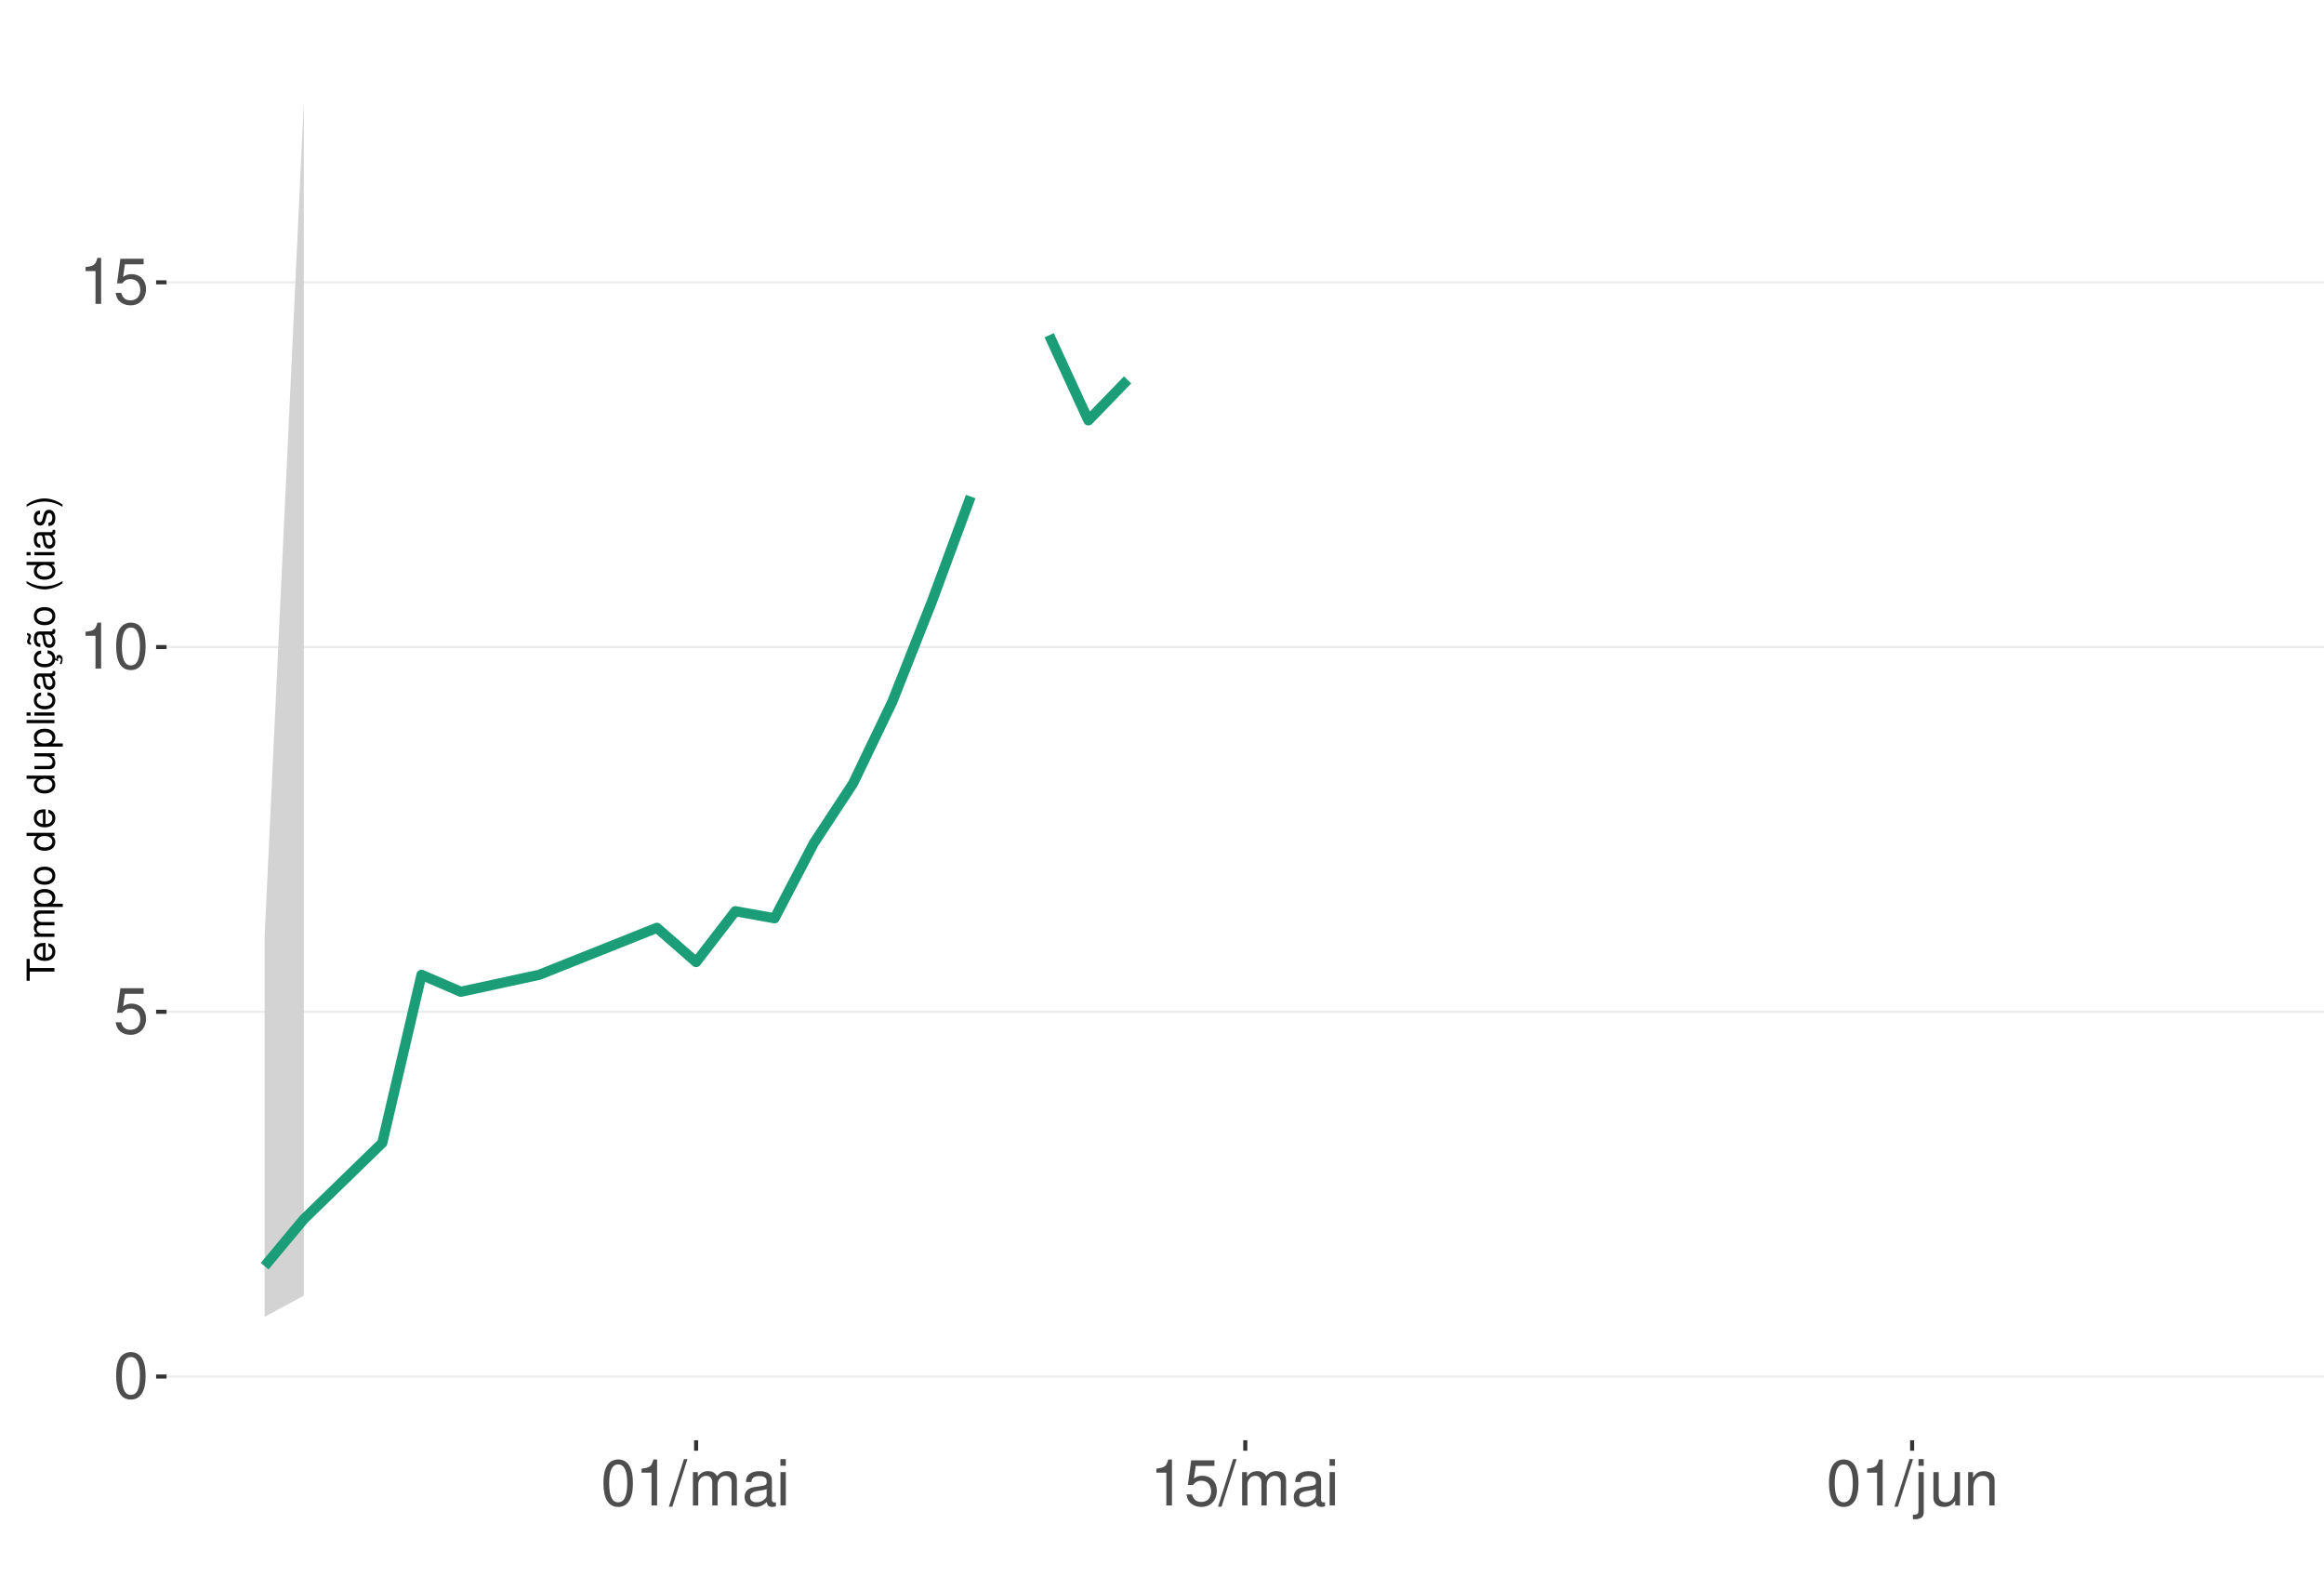
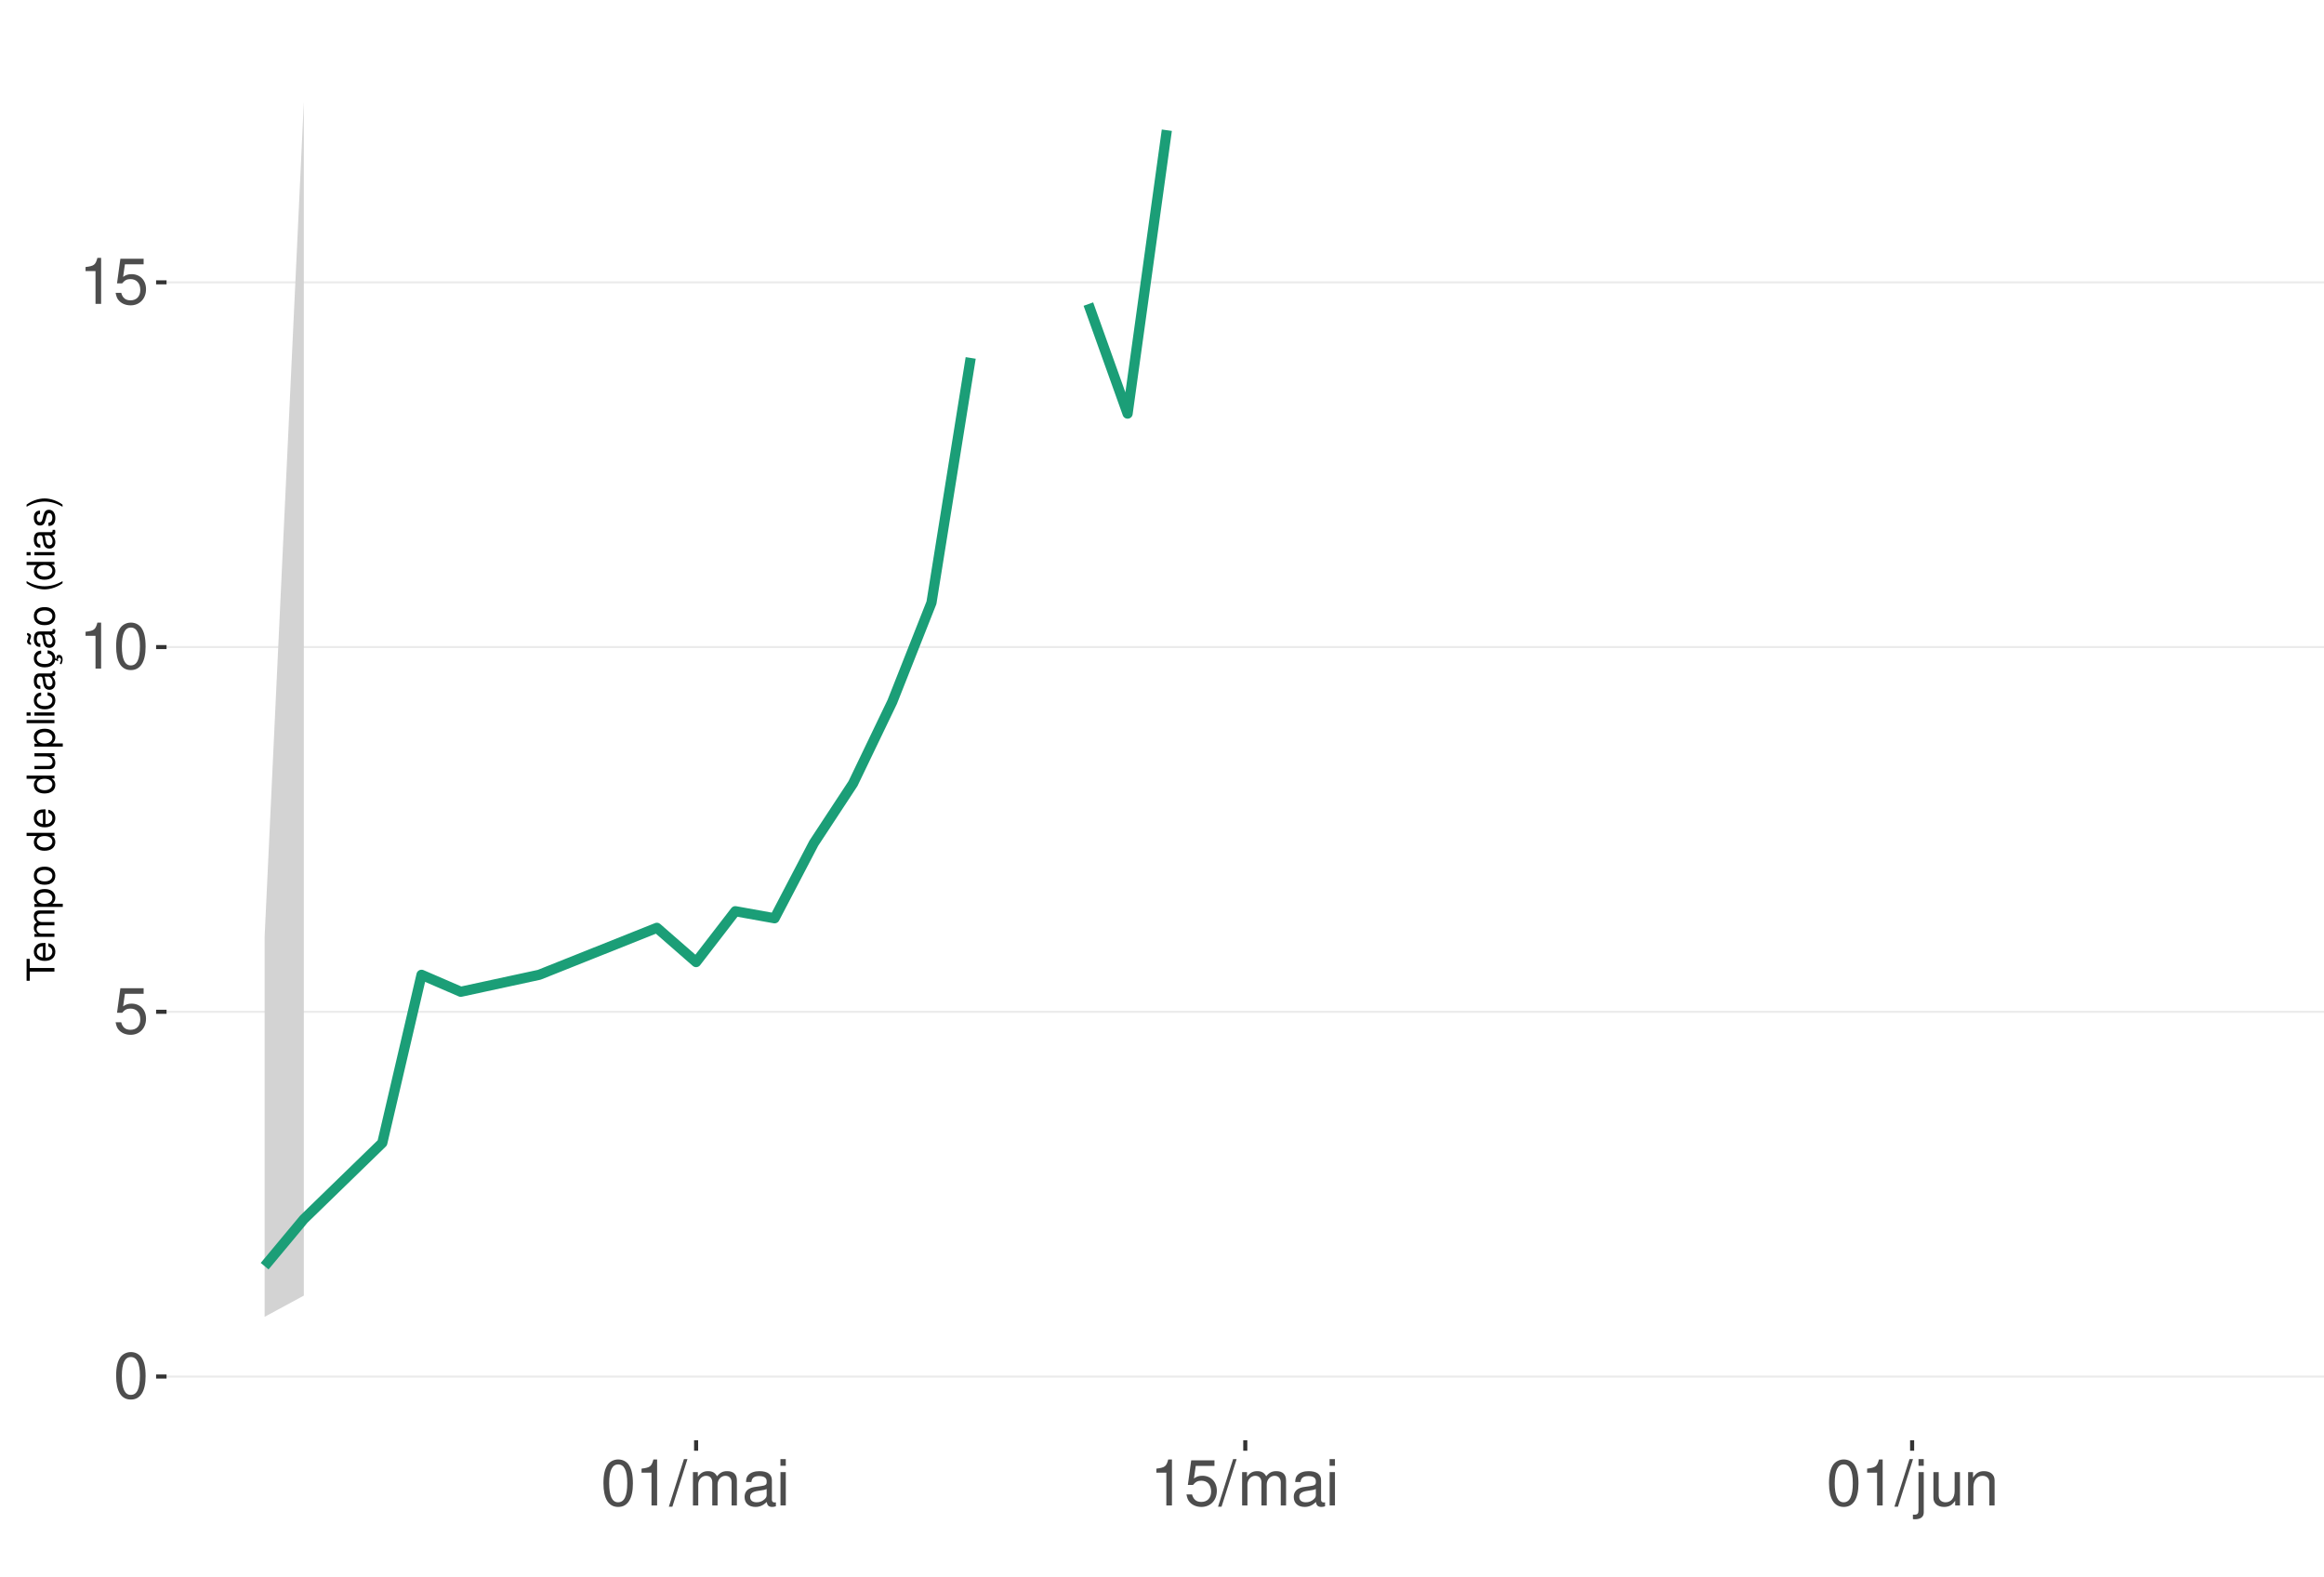
<svg xmlns="http://www.w3.org/2000/svg" xmlns:xlink="http://www.w3.org/1999/xlink" width="609pt" height="413pt" viewBox="0 0 609 413" version="1.1">
  <defs>
    <g>
      <symbol overflow="visible" id="glyph0-0">
        <path style="stroke:none;" d="" />
      </symbol>
      <symbol overflow="visible" id="glyph0-1">
        <path style="stroke:none;" d="M 4.578 -12.047 C 3.484 -12.047 2.484 -11.547 1.859 -10.734 C 1.094 -9.656 0.719 -8.062 0.719 -5.828 C 0.719 -1.766 2.047 0.391 4.578 0.391 C 7.078 0.391 8.438 -1.766 8.438 -5.734 C 8.438 -8.062 8.078 -9.625 7.297 -10.734 C 6.672 -11.562 5.703 -12.047 4.578 -12.047 Z M 4.578 -10.75 C 6.156 -10.75 6.953 -9.125 6.953 -5.859 C 6.953 -2.438 6.172 -0.828 4.547 -0.828 C 3 -0.828 2.219 -2.5 2.219 -5.812 C 2.219 -9.125 3 -10.75 4.578 -10.75 Z M 4.578 -10.75 " />
      </symbol>
      <symbol overflow="visible" id="glyph0-2">
        <path style="stroke:none;" d="M 7.922 -11.812 L 1.828 -11.812 L 0.953 -5.375 L 2.297 -5.375 C 2.984 -6.203 3.547 -6.484 4.484 -6.484 C 6.062 -6.484 7.047 -5.391 7.047 -3.641 C 7.047 -1.953 6.062 -0.922 4.469 -0.922 C 3.188 -0.922 2.406 -1.562 2.047 -2.891 L 0.578 -2.891 C 0.781 -1.938 0.953 -1.469 1.297 -1.031 C 1.969 -0.141 3.172 0.391 4.5 0.391 C 6.875 0.391 8.547 -1.344 8.547 -3.844 C 8.547 -6.172 7 -7.781 4.734 -7.781 C 3.891 -7.781 3.234 -7.562 2.547 -7.062 L 3.016 -10.359 L 7.922 -10.359 Z M 7.922 -11.812 " />
      </symbol>
      <symbol overflow="visible" id="glyph0-3">
        <path style="stroke:none;" d="M 4.312 -8.578 L 4.312 0 L 5.781 0 L 5.781 -12.047 L 4.812 -12.047 C 4.297 -10.188 3.969 -9.938 1.703 -9.641 L 1.703 -8.578 Z M 4.312 -8.578 " />
      </symbol>
      <symbol overflow="visible" id="glyph0-4">
        <path style="stroke:none;" d="M 3.812 -12.141 L -0.141 0.328 L 0.781 0.328 L 4.734 -12.141 Z M 3.812 -12.141 " />
      </symbol>
      <symbol overflow="visible" id="glyph0-5">
        <path style="stroke:none;" d="M 1.172 -8.734 L 1.172 0 L 2.562 0 L 2.562 -5.484 C 2.562 -6.75 3.484 -7.766 4.609 -7.766 C 5.641 -7.766 6.234 -7.125 6.234 -6.016 L 6.234 0 L 7.625 0 L 7.625 -5.484 C 7.625 -6.75 8.547 -7.766 9.672 -7.766 C 10.688 -7.766 11.297 -7.109 11.297 -6.016 L 11.297 0 L 12.688 0 L 12.688 -6.547 C 12.688 -8.109 11.797 -8.984 10.156 -8.984 C 9 -8.984 8.297 -8.625 7.484 -7.641 C 6.969 -8.578 6.266 -8.984 5.125 -8.984 C 3.969 -8.984 3.188 -8.547 2.453 -7.5 L 2.453 -8.734 Z M 1.172 -8.734 " />
      </symbol>
      <symbol overflow="visible" id="glyph0-6">
        <path style="stroke:none;" d="M 8.906 -0.812 C 8.766 -0.781 8.688 -0.781 8.609 -0.781 C 8.125 -0.781 7.859 -1.031 7.859 -1.469 L 7.859 -6.594 C 7.859 -8.141 6.734 -8.984 4.578 -8.984 C 3.297 -8.984 2.281 -8.609 1.688 -7.969 C 1.281 -7.516 1.109 -7.016 1.078 -6.141 L 2.484 -6.141 C 2.594 -7.219 3.234 -7.688 4.531 -7.688 C 5.797 -7.688 6.484 -7.234 6.484 -6.391 L 6.484 -6.031 C 6.469 -5.438 6.156 -5.219 5.031 -5.062 C 3.062 -4.812 2.766 -4.75 2.234 -4.531 C 1.219 -4.094 0.703 -3.328 0.703 -2.203 C 0.703 -0.609 1.797 0.391 3.562 0.391 C 4.656 0.391 5.547 0 6.531 -0.906 C 6.625 0 7.062 0.391 7.969 0.391 C 8.266 0.391 8.438 0.344 8.906 0.234 Z M 6.484 -2.75 C 6.484 -2.281 6.344 -2 5.922 -1.609 C 5.359 -1.094 4.688 -0.828 3.859 -0.828 C 2.781 -0.828 2.156 -1.344 2.156 -2.234 C 2.156 -3.141 2.75 -3.609 4.25 -3.828 C 5.734 -4.031 6.016 -4.094 6.484 -4.312 Z M 6.484 -2.75 " />
      </symbol>
      <symbol overflow="visible" id="glyph0-7">
        <path style="stroke:none;" d="M 2.5 -8.734 L 1.109 -8.734 L 1.109 0 L 2.5 0 Z M 2.5 -12.141 L 1.094 -12.141 L 1.094 -10.391 L 2.5 -10.391 Z M 2.5 -12.141 " />
      </symbol>
      <symbol overflow="visible" id="glyph0-8">
        <path style="stroke:none;" d="M 1.172 -8.734 L 1.172 1.266 C 1.172 2.125 0.906 2.422 0.031 2.422 C -0.062 2.422 -0.109 2.422 -0.297 2.406 L -0.297 3.578 C -0.141 3.609 -0.047 3.625 0.172 3.625 C 1.734 3.625 2.547 3.016 2.547 1.812 L 2.547 -8.734 Z M 2.547 -12.141 L 1.172 -12.141 L 1.172 -10.391 L 2.547 -10.391 Z M 2.547 -12.141 " />
      </symbol>
      <symbol overflow="visible" id="glyph0-9">
        <path style="stroke:none;" d="M 8.031 0 L 8.031 -8.734 L 6.641 -8.734 L 6.641 -3.781 C 6.641 -2 5.719 -0.828 4.266 -0.828 C 3.172 -0.828 2.469 -1.5 2.469 -2.547 L 2.469 -8.734 L 1.078 -8.734 L 1.078 -2 C 1.078 -0.547 2.172 0.391 3.859 0.391 C 5.141 0.391 5.969 -0.062 6.781 -1.219 L 6.781 0 Z M 8.031 0 " />
      </symbol>
      <symbol overflow="visible" id="glyph0-10">
        <path style="stroke:none;" d="M 1.172 -8.734 L 1.172 0 L 2.562 0 L 2.562 -4.812 C 2.562 -6.594 3.5 -7.766 4.938 -7.766 C 6.031 -7.766 6.734 -7.094 6.734 -6.047 L 6.734 0 L 8.109 0 L 8.109 -6.594 C 8.109 -8.047 7.031 -8.984 5.344 -8.984 C 4.047 -8.984 3.219 -8.484 2.453 -7.266 L 2.453 -8.734 Z M 1.172 -8.734 " />
      </symbol>
      <symbol overflow="visible" id="glyph1-0">
        <path style="stroke:none;" d="" />
      </symbol>
      <symbol overflow="visible" id="glyph1-1">
        <path style="stroke:none;" d="M -6.469 -3.547 L -6.469 -5.938 L -7.297 -5.938 L -7.297 -0.203 L -6.469 -0.203 L -6.469 -2.609 L 0 -2.609 L 0 -3.547 Z M -6.469 -3.547 " />
      </symbol>
      <symbol overflow="visible" id="glyph1-2">
        <path style="stroke:none;" d="M -2.344 -5.125 C -3.141 -5.125 -3.625 -5.062 -4.016 -4.922 C -4.875 -4.578 -5.391 -3.781 -5.391 -2.797 C -5.391 -1.344 -4.281 -0.406 -2.547 -0.406 C -0.812 -0.406 0.234 -1.297 0.234 -2.781 C 0.234 -3.984 -0.453 -4.812 -1.594 -5.016 L -1.594 -4.188 C -0.906 -3.953 -0.547 -3.484 -0.547 -2.812 C -0.547 -2.281 -0.781 -1.828 -1.219 -1.547 C -1.516 -1.344 -1.812 -1.281 -2.344 -1.266 Z M -3.016 -1.297 C -3.984 -1.359 -4.625 -1.953 -4.625 -2.797 C -4.625 -3.641 -3.953 -4.234 -3.016 -4.234 Z M -3.016 -1.297 " />
      </symbol>
      <symbol overflow="visible" id="glyph1-3">
        <path style="stroke:none;" d="M -5.234 -0.703 L 0 -0.703 L 0 -1.547 L -3.297 -1.547 C -4.047 -1.547 -4.656 -2.094 -4.656 -2.766 C -4.656 -3.391 -4.281 -3.734 -3.609 -3.734 L 0 -3.734 L 0 -4.578 L -3.297 -4.578 C -4.047 -4.578 -4.656 -5.125 -4.656 -5.812 C -4.656 -6.422 -4.266 -6.781 -3.609 -6.781 L 0 -6.781 L 0 -7.625 L -3.938 -7.625 C -4.875 -7.625 -5.391 -7.078 -5.391 -6.094 C -5.391 -5.406 -5.188 -4.984 -4.594 -4.484 C -5.156 -4.188 -5.391 -3.766 -5.391 -3.078 C -5.391 -2.375 -5.125 -1.906 -4.5 -1.469 L -5.234 -1.469 Z M -5.234 -0.703 " />
      </symbol>
      <symbol overflow="visible" id="glyph1-4">
        <path style="stroke:none;" d="M 2.188 -0.547 L 2.188 -1.375 L -0.547 -1.375 C -0.016 -1.812 0.234 -2.312 0.234 -2.984 C 0.234 -4.344 -0.859 -5.234 -2.531 -5.234 C -4.297 -5.234 -5.391 -4.375 -5.391 -2.984 C -5.391 -2.266 -5.062 -1.703 -4.453 -1.312 L -5.234 -1.312 L -5.234 -0.547 Z M -4.609 -2.844 C -4.609 -3.766 -3.797 -4.359 -2.547 -4.359 C -1.359 -4.359 -0.547 -3.75 -0.547 -2.844 C -0.547 -1.953 -1.344 -1.375 -2.578 -1.375 C -3.812 -1.375 -4.609 -1.953 -4.609 -2.844 Z M -4.609 -2.844 " />
      </symbol>
      <symbol overflow="visible" id="glyph1-5">
        <path style="stroke:none;" d="M -5.391 -2.719 C -5.391 -1.234 -4.344 -0.359 -2.578 -0.359 C -0.812 -0.359 0.234 -1.234 0.234 -2.734 C 0.234 -4.203 -0.812 -5.094 -2.547 -5.094 C -4.359 -5.094 -5.391 -4.234 -5.391 -2.719 Z M -4.625 -2.734 C -4.625 -3.672 -3.844 -4.234 -2.547 -4.234 C -1.312 -4.234 -0.547 -3.656 -0.547 -2.734 C -0.547 -1.797 -1.312 -1.234 -2.578 -1.234 C -3.844 -1.234 -4.625 -1.797 -4.625 -2.734 Z M -4.625 -2.734 " />
      </symbol>
      <symbol overflow="visible" id="glyph1-6">
        <path style="stroke:none;" d="" />
      </symbol>
      <symbol overflow="visible" id="glyph1-7">
        <path style="stroke:none;" d="M -7.297 -4.953 L -7.297 -4.125 L -4.578 -4.125 C -5.109 -3.766 -5.391 -3.203 -5.391 -2.516 C -5.391 -1.156 -4.297 -0.266 -2.625 -0.266 C -0.859 -0.266 0.234 -1.125 0.234 -2.547 C 0.234 -3.266 -0.047 -3.766 -0.688 -4.203 L 0 -4.203 L 0 -4.953 Z M -4.609 -2.656 C -4.609 -3.547 -3.812 -4.125 -2.562 -4.125 C -1.344 -4.125 -0.547 -3.547 -0.547 -2.656 C -0.547 -1.734 -1.359 -1.125 -2.578 -1.125 C -3.797 -1.125 -4.609 -1.734 -4.609 -2.656 Z M -4.609 -2.656 " />
      </symbol>
      <symbol overflow="visible" id="glyph1-8">
        <path style="stroke:none;" d="M 0 -4.812 L -5.234 -4.812 L -5.234 -3.984 L -2.266 -3.984 C -1.203 -3.984 -0.5 -3.438 -0.5 -2.562 C -0.5 -1.906 -0.906 -1.484 -1.531 -1.484 L -5.234 -1.484 L -5.234 -0.656 L -1.203 -0.656 C -0.328 -0.656 0.234 -1.297 0.234 -2.312 C 0.234 -3.094 -0.047 -3.578 -0.734 -4.062 L 0 -4.062 Z M 0 -4.812 " />
      </symbol>
      <symbol overflow="visible" id="glyph1-9">
        <path style="stroke:none;" d="M -7.297 -1.516 L -7.297 -0.688 L 0 -0.688 L 0 -1.516 Z M -7.297 -1.516 " />
      </symbol>
      <symbol overflow="visible" id="glyph1-10">
        <path style="stroke:none;" d="M -5.234 -1.5 L -5.234 -0.672 L 0 -0.672 L 0 -1.5 Z M -7.297 -1.5 L -7.297 -0.656 L -6.234 -0.656 L -6.234 -1.5 Z M -7.297 -1.5 " />
      </symbol>
      <symbol overflow="visible" id="glyph1-11">
        <path style="stroke:none;" d="M -3.484 -4.703 C -3.984 -4.672 -4.312 -4.562 -4.609 -4.359 C -5.094 -4 -5.391 -3.375 -5.391 -2.641 C -5.391 -1.219 -4.266 -0.312 -2.531 -0.312 C -0.844 -0.312 0.234 -1.203 0.234 -2.625 C 0.234 -3.875 -0.516 -4.672 -1.797 -4.766 L -1.797 -3.938 C -0.953 -3.797 -0.547 -3.359 -0.547 -2.656 C -0.547 -1.734 -1.297 -1.188 -2.531 -1.188 C -3.844 -1.188 -4.625 -1.719 -4.625 -2.625 C -4.625 -3.328 -4.203 -3.766 -3.484 -3.875 Z M -3.484 -4.703 " />
      </symbol>
      <symbol overflow="visible" id="glyph1-12">
        <path style="stroke:none;" d="M -0.484 -5.344 C -0.469 -5.266 -0.469 -5.219 -0.469 -5.172 C -0.469 -4.875 -0.625 -4.719 -0.875 -4.719 L -3.953 -4.719 C -4.891 -4.719 -5.391 -4.047 -5.391 -2.75 C -5.391 -1.984 -5.172 -1.375 -4.781 -1.016 C -4.516 -0.766 -4.203 -0.672 -3.688 -0.656 L -3.688 -1.484 C -4.328 -1.562 -4.625 -1.938 -4.625 -2.719 C -4.625 -3.484 -4.344 -3.891 -3.844 -3.891 L -3.625 -3.891 C -3.266 -3.875 -3.125 -3.703 -3.047 -3.016 C -2.891 -1.844 -2.844 -1.656 -2.719 -1.344 C -2.453 -0.734 -2 -0.422 -1.312 -0.422 C -0.375 -0.422 0.234 -1.078 0.234 -2.141 C 0.234 -2.797 0 -3.328 -0.547 -3.922 C 0 -3.984 0.234 -4.234 0.234 -4.781 C 0.234 -4.953 0.203 -5.062 0.141 -5.344 Z M -1.656 -3.891 C -1.375 -3.891 -1.203 -3.812 -0.969 -3.562 C -0.656 -3.219 -0.5 -2.812 -0.5 -2.312 C -0.5 -1.672 -0.812 -1.297 -1.344 -1.297 C -1.891 -1.297 -2.172 -1.656 -2.297 -2.547 C -2.422 -3.438 -2.453 -3.609 -2.594 -3.891 Z M -1.656 -3.891 " />
      </symbol>
      <symbol overflow="visible" id="glyph1-13">
        <path style="stroke:none;" d="M 0.234 -2.641 C 0.234 -3.875 -0.547 -4.703 -1.797 -4.766 L -1.797 -3.938 C -0.953 -3.797 -0.531 -3.359 -0.531 -2.656 C -0.531 -1.734 -1.281 -1.188 -2.516 -1.188 C -3.844 -1.188 -4.625 -1.719 -4.625 -2.625 C -4.625 -3.328 -4.203 -3.766 -3.484 -3.875 L -3.484 -4.703 C -3.984 -4.672 -4.312 -4.562 -4.609 -4.359 C -5.094 -4 -5.391 -3.375 -5.391 -2.641 C -5.391 -1.219 -4.266 -0.312 -2.531 -0.312 C -1.469 -0.312 -0.625 -0.672 -0.156 -1.312 C 0.047 -1.594 0.125 -1.812 0.203 -2.25 L 0.922 -1.938 L 0.984 -2.062 C 0.938 -2.188 0.906 -2.25 0.906 -2.375 C 0.906 -2.656 1.047 -2.828 1.281 -2.828 C 1.547 -2.828 1.734 -2.594 1.734 -2.297 C 1.734 -2.031 1.672 -1.844 1.438 -1.406 L 1.406 -1.312 L 1.812 -1.094 C 2.078 -1.75 2.141 -1.953 2.141 -2.344 C 2.141 -3.109 1.781 -3.578 1.203 -3.578 C 0.781 -3.578 0.547 -3.297 0.547 -2.797 C 0.547 -2.703 0.547 -2.641 0.562 -2.516 Z M 0.234 -2.641 " />
      </symbol>
      <symbol overflow="visible" id="glyph1-14">
        <path style="stroke:none;" d="M -0.484 -5.344 C -0.469 -5.266 -0.469 -5.219 -0.469 -5.172 C -0.469 -4.875 -0.625 -4.719 -0.875 -4.719 L -3.953 -4.719 C -4.891 -4.719 -5.391 -4.047 -5.391 -2.75 C -5.391 -1.984 -5.172 -1.375 -4.781 -1.016 C -4.516 -0.766 -4.203 -0.672 -3.688 -0.656 L -3.688 -1.484 C -4.328 -1.562 -4.625 -1.938 -4.625 -2.719 C -4.625 -3.484 -4.344 -3.891 -3.844 -3.891 L -3.625 -3.891 C -3.266 -3.875 -3.125 -3.703 -3.047 -3.016 C -2.891 -1.844 -2.844 -1.656 -2.719 -1.344 C -2.453 -0.734 -2 -0.422 -1.312 -0.422 C -0.375 -0.422 0.234 -1.078 0.234 -2.141 C 0.234 -2.797 0 -3.328 -0.547 -3.922 C 0 -3.984 0.234 -4.234 0.234 -4.781 C 0.234 -4.953 0.203 -5.062 0.141 -5.344 Z M -1.656 -3.891 C -1.375 -3.891 -1.203 -3.812 -0.969 -3.562 C -0.656 -3.219 -0.5 -2.812 -0.5 -2.312 C -0.5 -1.672 -0.812 -1.297 -1.344 -1.297 C -1.891 -1.297 -2.172 -1.656 -2.297 -2.547 C -2.422 -3.438 -2.453 -3.609 -2.594 -3.891 Z M -7.172 -3.75 C -6.922 -3.672 -6.812 -3.547 -6.812 -3.375 C -6.812 -3.25 -6.875 -2.984 -6.984 -2.734 C -7.156 -2.312 -7.172 -2.25 -7.172 -2.047 C -7.172 -1.594 -6.797 -1.297 -6.141 -1.188 L -6.141 -1.766 C -6.375 -1.812 -6.5 -1.938 -6.5 -2.094 C -6.5 -2.203 -6.469 -2.344 -6.375 -2.578 C -6.156 -3.156 -6.125 -3.234 -6.125 -3.438 C -6.125 -3.922 -6.484 -4.219 -7.172 -4.312 Z M -7.172 -3.75 " />
      </symbol>
      <symbol overflow="visible" id="glyph1-15">
        <path style="stroke:none;" d="M -7.297 -2.359 C -5.984 -1.359 -4.156 -0.734 -2.594 -0.734 C -1.016 -0.734 0.812 -1.359 2.125 -2.359 L 2.125 -2.906 C 0.688 -2.031 -0.984 -1.547 -2.594 -1.547 C -4.188 -1.547 -5.875 -2.031 -7.297 -2.906 Z M -7.297 -2.359 " />
      </symbol>
      <symbol overflow="visible" id="glyph1-16">
        <path style="stroke:none;" d="M -3.781 -4.375 C -4.812 -4.375 -5.391 -3.688 -5.391 -2.484 C -5.391 -1.266 -4.766 -0.469 -3.797 -0.469 C -2.969 -0.469 -2.578 -0.891 -2.281 -2.125 L -2.094 -2.906 C -1.953 -3.484 -1.734 -3.719 -1.375 -3.719 C -0.875 -3.719 -0.547 -3.234 -0.547 -2.5 C -0.547 -2.047 -0.672 -1.672 -0.891 -1.453 C -1.047 -1.328 -1.188 -1.266 -1.562 -1.219 L -1.562 -0.344 C -0.344 -0.375 0.234 -1.062 0.234 -2.438 C 0.234 -3.75 -0.422 -4.594 -1.438 -4.594 C -2.203 -4.594 -2.641 -4.156 -2.891 -3.109 L -3.078 -2.312 C -3.234 -1.625 -3.453 -1.344 -3.828 -1.344 C -4.312 -1.344 -4.625 -1.766 -4.625 -2.453 C -4.625 -3.125 -4.328 -3.484 -3.781 -3.5 Z M -3.781 -4.375 " />
      </symbol>
      <symbol overflow="visible" id="glyph1-17">
        <path style="stroke:none;" d="M 2.125 -0.938 C 0.812 -1.938 -1.016 -2.562 -2.578 -2.562 C -4.156 -2.562 -5.984 -1.938 -7.297 -0.938 L -7.297 -0.375 C -5.859 -1.266 -4.188 -1.75 -2.578 -1.75 C -0.984 -1.75 0.703 -1.266 2.125 -0.375 Z M 2.125 -0.938 " />
      </symbol>
    </g>
    <clipPath id="clip1">
      <path d="M 43.645 9.961 L 609 9.961 L 609 377.328 L 43.645 377.328 Z M 43.645 9.961 " />
    </clipPath>
    <clipPath id="clip2">
      <path d="M 43.645 360 L 609 360 L 609 361 L 43.645 361 Z M 43.645 360 " />
    </clipPath>
    <clipPath id="clip3">
      <path d="M 43.645 264 L 609 264 L 609 266 L 43.645 266 Z M 43.645 264 " />
    </clipPath>
    <clipPath id="clip4">
      <path d="M 43.645 169 L 609 169 L 609 170 L 43.645 170 Z M 43.645 169 " />
    </clipPath>
    <clipPath id="clip5">
      <path d="M 43.645 73 L 609 73 L 609 75 L 43.645 75 Z M 43.645 73 " />
    </clipPath>
  </defs>
  <g id="surface198">
    <rect x="0" y="0" width="609" height="413" style="fill:rgb(100%,100%,100%);fill-opacity:1;stroke:none;" />
    <rect x="0" y="0" width="609" height="413" style="fill:rgb(100%,100%,100%);fill-opacity:1;stroke:none;" />
    <path style="fill:none;stroke-width:1.067;stroke-linecap:round;stroke-linejoin:round;stroke:rgb(100%,100%,100%);stroke-opacity:1;stroke-miterlimit:10;" d="M 0 413 L 609 413 L 609 0 L 0 0 Z M 0 413 " />
    <g clip-path="url(#clip1)" clip-rule="nonzero">
      <path style=" stroke:none;fill-rule:nonzero;fill:rgb(100%,100%,100%);fill-opacity:1;" d="M 43.645 377.328 L 609 377.328 L 609 9.961 L 43.645 9.961 Z M 43.645 377.328 " />
    </g>
    <g clip-path="url(#clip2)" clip-rule="nonzero">
      <path style="fill:none;stroke-width:0.533;stroke-linecap:butt;stroke-linejoin:round;stroke:rgb(92.157%,92.157%,92.157%);stroke-opacity:1;stroke-miterlimit:10;" d="M 43.645 360.629 L 609 360.629 " />
    </g>
    <g clip-path="url(#clip3)" clip-rule="nonzero">
      <path style="fill:none;stroke-width:0.533;stroke-linecap:butt;stroke-linejoin:round;stroke:rgb(92.157%,92.157%,92.157%);stroke-opacity:1;stroke-miterlimit:10;" d="M 43.645 265.074 L 609 265.074 " />
    </g>
    <g clip-path="url(#clip4)" clip-rule="nonzero">
      <path style="fill:none;stroke-width:0.533;stroke-linecap:butt;stroke-linejoin:round;stroke:rgb(92.157%,92.157%,92.157%);stroke-opacity:1;stroke-miterlimit:10;" d="M 43.645 169.52 L 609 169.52 " />
    </g>
    <g clip-path="url(#clip5)" clip-rule="nonzero">
      <path style="fill:none;stroke-width:0.533;stroke-linecap:butt;stroke-linejoin:round;stroke:rgb(92.157%,92.157%,92.157%);stroke-opacity:1;stroke-miterlimit:10;" d="M 43.645 73.965 L 609 73.965 " />
    </g>
    <path style=" stroke:none;fill-rule:nonzero;fill:rgb(82.745%,82.745%,82.745%);fill-opacity:1;" d="M 69.344 245.418 L 79.621 26.66 L 79.621 339.426 L 69.344 344.984 Z M 69.344 245.418 " />
-     <path style="fill:none;stroke-width:2.667;stroke-linecap:butt;stroke-linejoin:round;stroke:rgb(10.588%,61.961%,46.667%);stroke-opacity:1;stroke-miterlimit:10;" d="M 69.344 331.715 L 79.621 319.391 L 100.18 299.414 L 110.461 255.379 L 120.738 259.824 L 141.297 255.379 L 172.137 243.074 L 182.414 252.043 L 192.691 238.723 L 202.973 240.57 L 213.25 220.914 L 223.531 205.277 L 233.809 183.887 L 244.09 157.891 L 254.367 130.09 " />
-     <path style="fill:none;stroke-width:2.667;stroke-linecap:butt;stroke-linejoin:round;stroke:rgb(10.588%,61.961%,46.667%);stroke-opacity:1;stroke-miterlimit:10;" d="M 274.926 87.824 L 285.207 110.129 L 295.484 99.52 " />
+     <path style="fill:none;stroke-width:2.667;stroke-linecap:butt;stroke-linejoin:round;stroke:rgb(10.588%,61.961%,46.667%);stroke-opacity:1;stroke-miterlimit:10;" d="M 69.344 331.715 L 79.621 319.391 L 100.18 299.414 L 110.461 255.379 L 120.738 259.824 L 141.297 255.379 L 172.137 243.074 L 182.414 252.043 L 192.691 238.723 L 202.973 240.57 L 213.25 220.914 L 223.531 205.277 L 233.809 183.887 L 244.09 157.891 L 254.367 93.773 " />
+     <path style="fill:none;stroke-width:2.667;stroke-linecap:butt;stroke-linejoin:round;stroke:rgb(10.588%,61.961%,46.667%);stroke-opacity:1;stroke-miterlimit:10;" d="M 285.207 79.664 L 295.484 108.363 L 305.766 34.113 " />
    <g style="fill:rgb(30.196%,30.196%,30.196%);fill-opacity:1;">
      <use xlink:href="#glyph0-1" x="29.715" y="366.267" />
    </g>
    <g style="fill:rgb(30.196%,30.196%,30.196%);fill-opacity:1;">
      <use xlink:href="#glyph0-2" x="29.715" y="270.712" />
    </g>
    <g style="fill:rgb(30.196%,30.196%,30.196%);fill-opacity:1;">
      <use xlink:href="#glyph0-3" x="20.715" y="175.157" />
      <use xlink:href="#glyph0-1" x="29.715" y="175.157" />
    </g>
    <g style="fill:rgb(30.196%,30.196%,30.196%);fill-opacity:1;">
      <use xlink:href="#glyph0-3" x="20.715" y="79.603" />
      <use xlink:href="#glyph0-2" x="29.715" y="79.603" />
    </g>
    <path style="fill:none;stroke-width:1.067;stroke-linecap:butt;stroke-linejoin:round;stroke:rgb(20%,20%,20%);stroke-opacity:1;stroke-miterlimit:10;" d="M 40.906 360.629 L 43.645 360.629 " />
    <path style="fill:none;stroke-width:1.067;stroke-linecap:butt;stroke-linejoin:round;stroke:rgb(20%,20%,20%);stroke-opacity:1;stroke-miterlimit:10;" d="M 40.906 265.074 L 43.645 265.074 " />
    <path style="fill:none;stroke-width:1.067;stroke-linecap:butt;stroke-linejoin:round;stroke:rgb(20%,20%,20%);stroke-opacity:1;stroke-miterlimit:10;" d="M 40.906 169.52 L 43.645 169.52 " />
    <path style="fill:none;stroke-width:1.067;stroke-linecap:butt;stroke-linejoin:round;stroke:rgb(20%,20%,20%);stroke-opacity:1;stroke-miterlimit:10;" d="M 40.906 73.965 L 43.645 73.965 " />
    <path style="fill:none;stroke-width:1.067;stroke-linecap:butt;stroke-linejoin:round;stroke:rgb(20%,20%,20%);stroke-opacity:1;stroke-miterlimit:10;" d="M 182.414 380.07 L 182.414 377.328 " />
    <path style="fill:none;stroke-width:1.067;stroke-linecap:butt;stroke-linejoin:round;stroke:rgb(20%,20%,20%);stroke-opacity:1;stroke-miterlimit:10;" d="M 326.324 380.07 L 326.324 377.328 " />
    <path style="fill:none;stroke-width:1.067;stroke-linecap:butt;stroke-linejoin:round;stroke:rgb(20%,20%,20%);stroke-opacity:1;stroke-miterlimit:10;" d="M 501.07 380.07 L 501.07 377.328 " />
    <g style="fill:rgb(30.196%,30.196%,30.196%);fill-opacity:1;">
      <use xlink:href="#glyph0-1" x="157.414" y="394.399" />
      <use xlink:href="#glyph0-3" x="166.414" y="394.399" />
      <use xlink:href="#glyph0-4" x="175.414" y="394.399" />
      <use xlink:href="#glyph0-5" x="180.414" y="394.399" />
      <use xlink:href="#glyph0-6" x="194.414" y="394.399" />
      <use xlink:href="#glyph0-7" x="203.414" y="394.399" />
    </g>
    <g style="fill:rgb(30.196%,30.196%,30.196%);fill-opacity:1;">
      <use xlink:href="#glyph0-3" x="301.324" y="394.399" />
      <use xlink:href="#glyph0-2" x="310.324" y="394.399" />
      <use xlink:href="#glyph0-4" x="319.324" y="394.399" />
      <use xlink:href="#glyph0-5" x="324.324" y="394.399" />
      <use xlink:href="#glyph0-6" x="338.324" y="394.399" />
      <use xlink:href="#glyph0-7" x="347.324" y="394.399" />
    </g>
    <g style="fill:rgb(30.196%,30.196%,30.196%);fill-opacity:1;">
      <use xlink:href="#glyph0-1" x="478.57" y="394.399" />
      <use xlink:href="#glyph0-3" x="487.57" y="394.399" />
      <use xlink:href="#glyph0-4" x="496.57" y="394.399" />
      <use xlink:href="#glyph0-8" x="501.57" y="394.399" />
      <use xlink:href="#glyph0-9" x="505.57" y="394.399" />
      <use xlink:href="#glyph0-10" x="514.57" y="394.399" />
    </g>
    <g style="fill:rgb(0%,0%,0%);fill-opacity:1;">
      <use xlink:href="#glyph1-1" x="14.263" y="257.145" />
      <use xlink:href="#glyph1-2" x="14.263" y="252.145" />
      <use xlink:href="#glyph1-3" x="14.263" y="246.145" />
      <use xlink:href="#glyph1-4" x="14.263" y="238.145" />
      <use xlink:href="#glyph1-5" x="14.263" y="232.145" />
      <use xlink:href="#glyph1-6" x="14.263" y="226.145" />
      <use xlink:href="#glyph1-7" x="14.263" y="223.145" />
      <use xlink:href="#glyph1-2" x="14.263" y="217.145" />
      <use xlink:href="#glyph1-6" x="14.263" y="211.145" />
      <use xlink:href="#glyph1-7" x="14.263" y="208.145" />
      <use xlink:href="#glyph1-8" x="14.263" y="202.145" />
      <use xlink:href="#glyph1-4" x="14.263" y="196.145" />
      <use xlink:href="#glyph1-9" x="14.263" y="190.145" />
      <use xlink:href="#glyph1-10" x="14.263" y="188.145" />
      <use xlink:href="#glyph1-11" x="14.263" y="186.145" />
      <use xlink:href="#glyph1-12" x="14.263" y="181.145" />
      <use xlink:href="#glyph1-13" x="14.263" y="175.145" />
      <use xlink:href="#glyph1-14" x="14.263" y="170.145" />
      <use xlink:href="#glyph1-5" x="14.263" y="164.145" />
      <use xlink:href="#glyph1-6" x="14.263" y="158.145" />
      <use xlink:href="#glyph1-15" x="14.263" y="155.145" />
      <use xlink:href="#glyph1-7" x="14.263" y="152.145" />
      <use xlink:href="#glyph1-10" x="14.263" y="146.145" />
      <use xlink:href="#glyph1-12" x="14.263" y="144.145" />
      <use xlink:href="#glyph1-16" x="14.263" y="138.145" />
      <use xlink:href="#glyph1-17" x="14.263" y="133.145" />
    </g>
  </g>
</svg>
